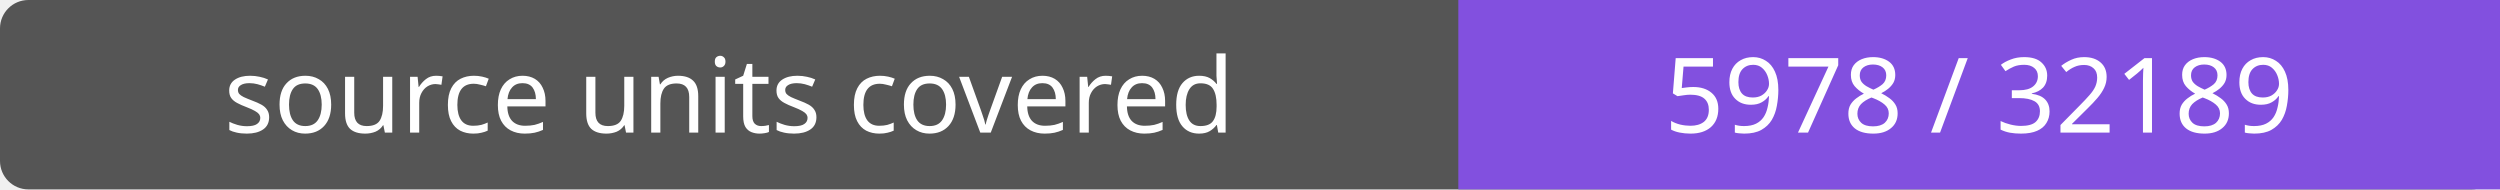
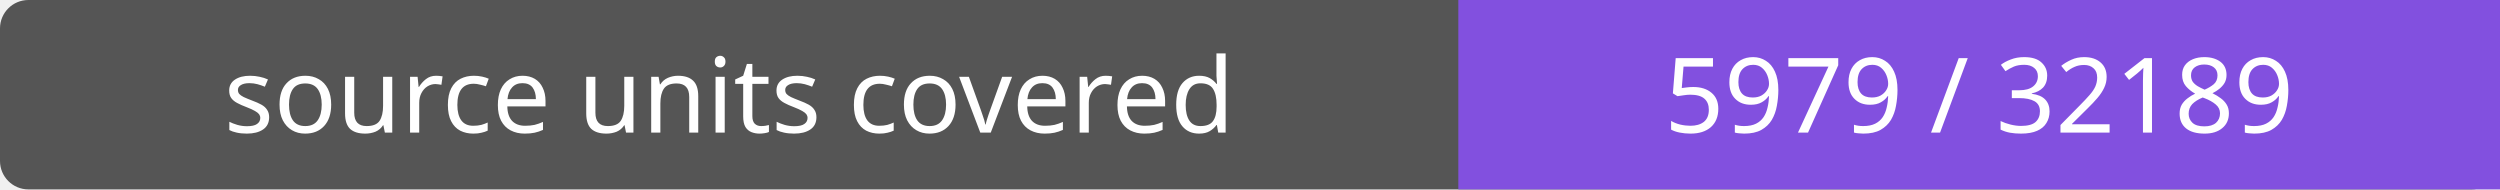
- <svg xmlns="http://www.w3.org/2000/svg" width="264" height="20" role="img" aria-label="source units covered: 5978 / 32189">
+ <svg xmlns="http://www.w3.org/2000/svg" width="264" height="20" role="img" aria-label="source units covered: 5979 / 32189">
  <rect width="264" height="20" rx="3" fill="#555" />
  <path fill="#8250df" d="M154 0h110v20H154z" />
  <g fill="#fff" text-anchor="middle" font-family="Verdana,sans-serif" font-size="11">
    <text x="77.0" y="14">source units covered</text>
-     <text x="209.0" y="14">5978 / 32189</text>
+     <text x="209.0" y="14">5979 / 32189</text>
  </g>
</svg>
